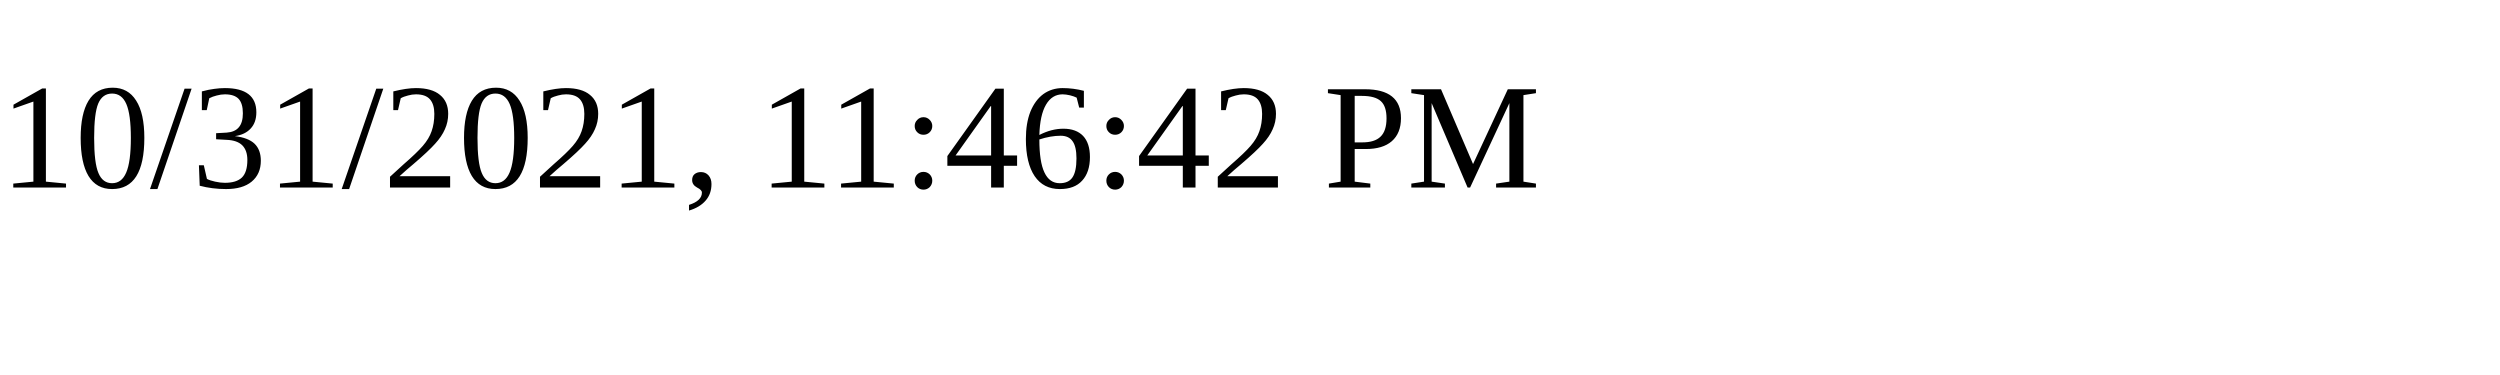
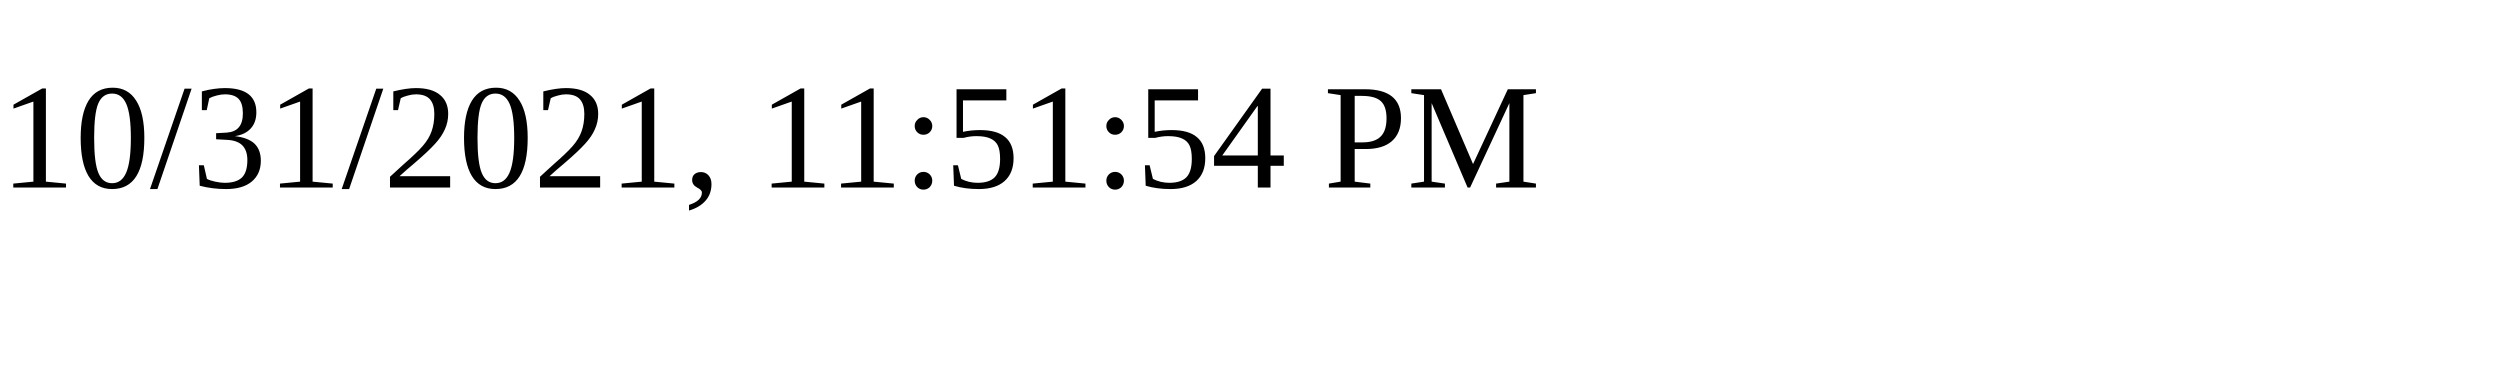
<svg xmlns="http://www.w3.org/2000/svg" height="30" width="200">
-   <text x="0" y="15">10/31/2021, 11:46:42 PM</text>
+   <text x="0" y="15">10/31/2021, 11:51:54 PM</text>
</svg>
